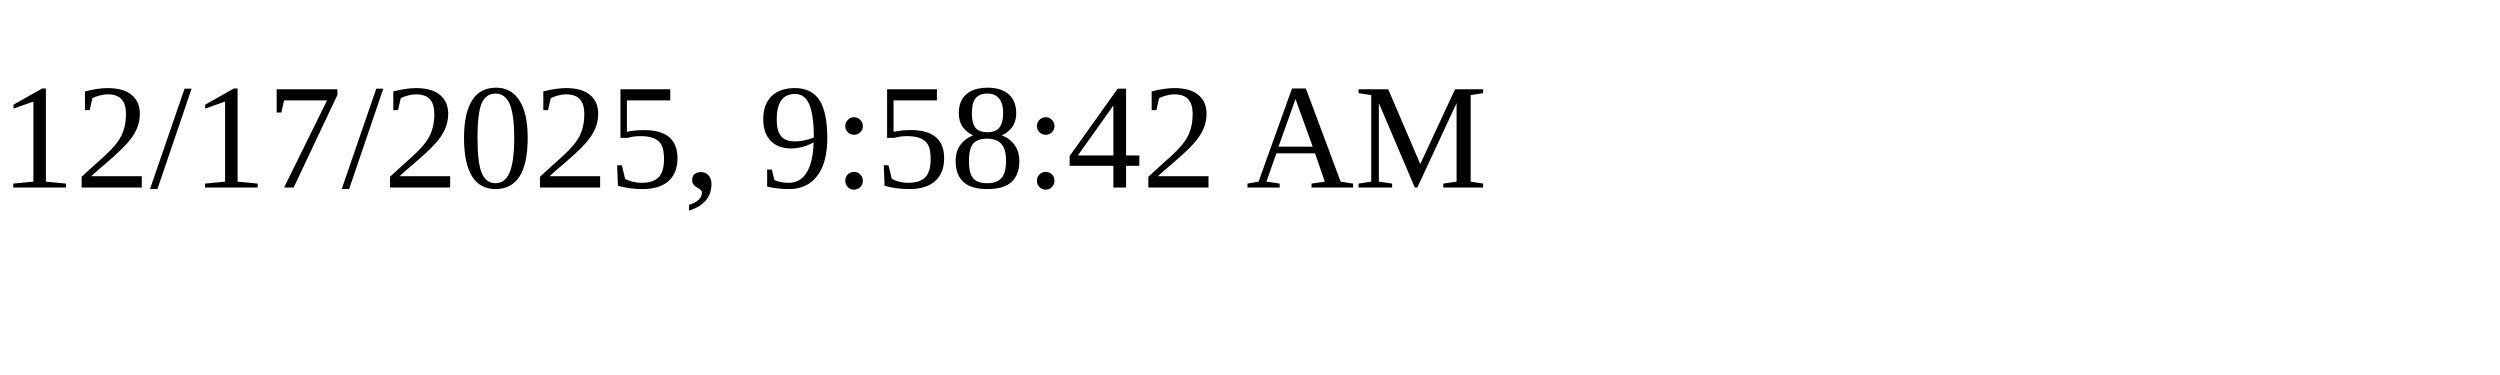
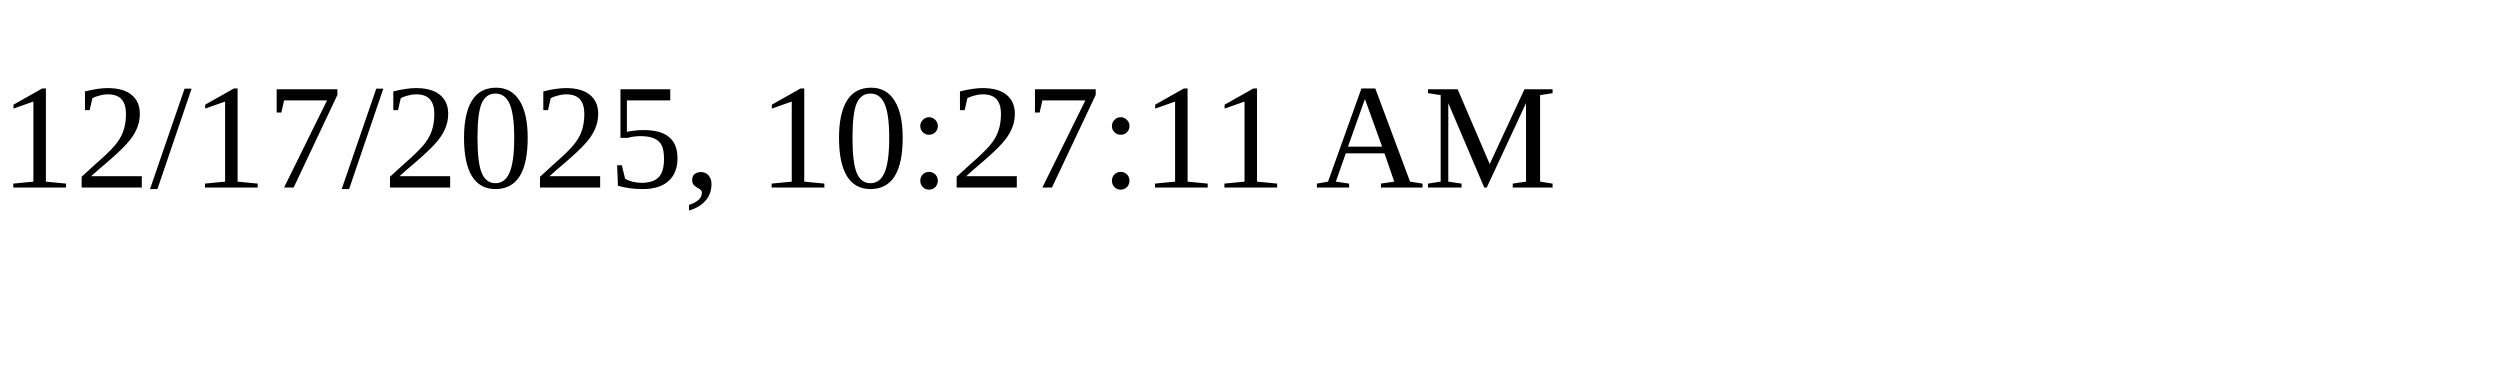
<svg xmlns="http://www.w3.org/2000/svg" height="30" width="200">
-   <text x="0" y="15">12/17/2025, 9:58:42 AM</text>
+   <text x="0" y="15">12/17/2025, 10:27:11 AM</text>
</svg>
